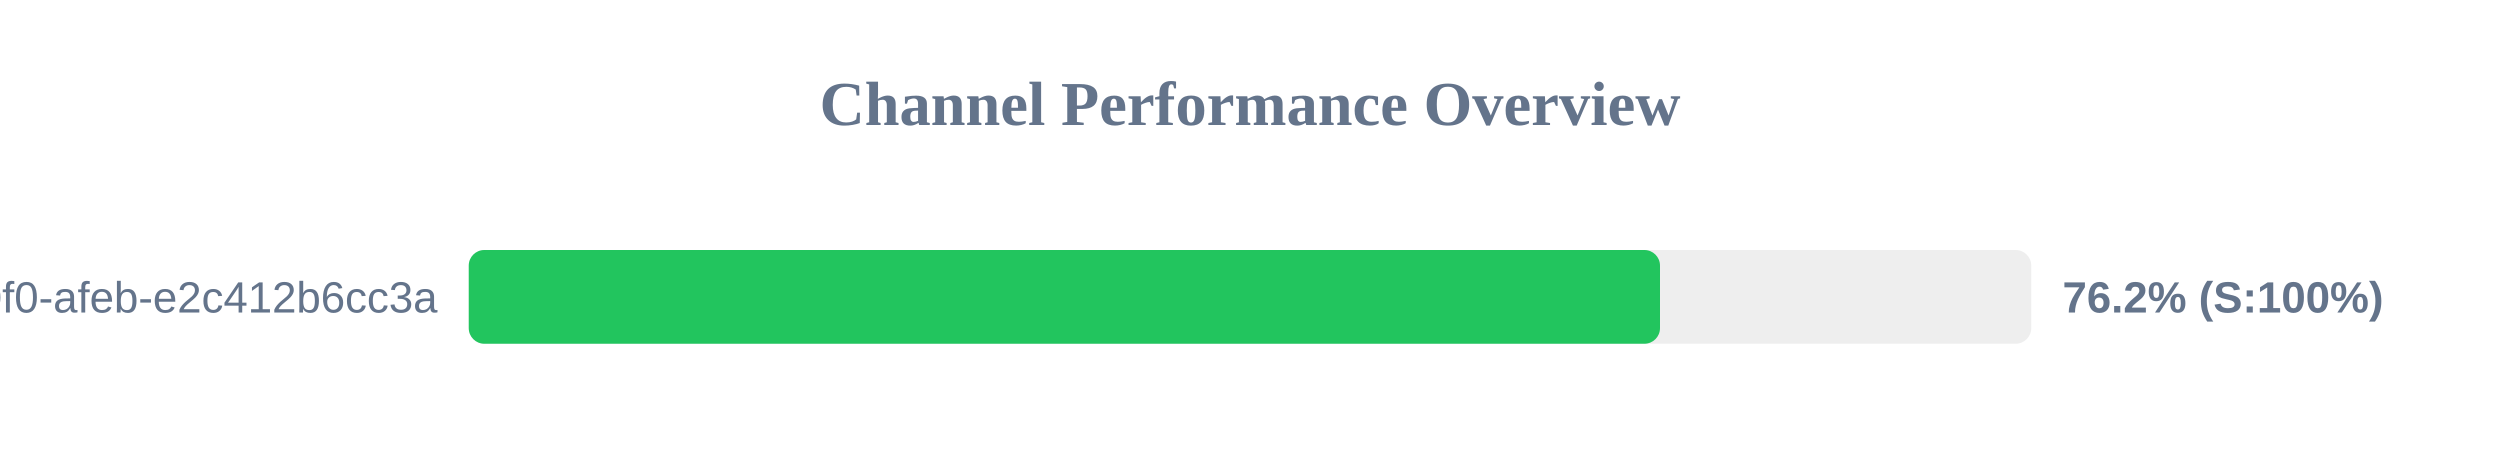
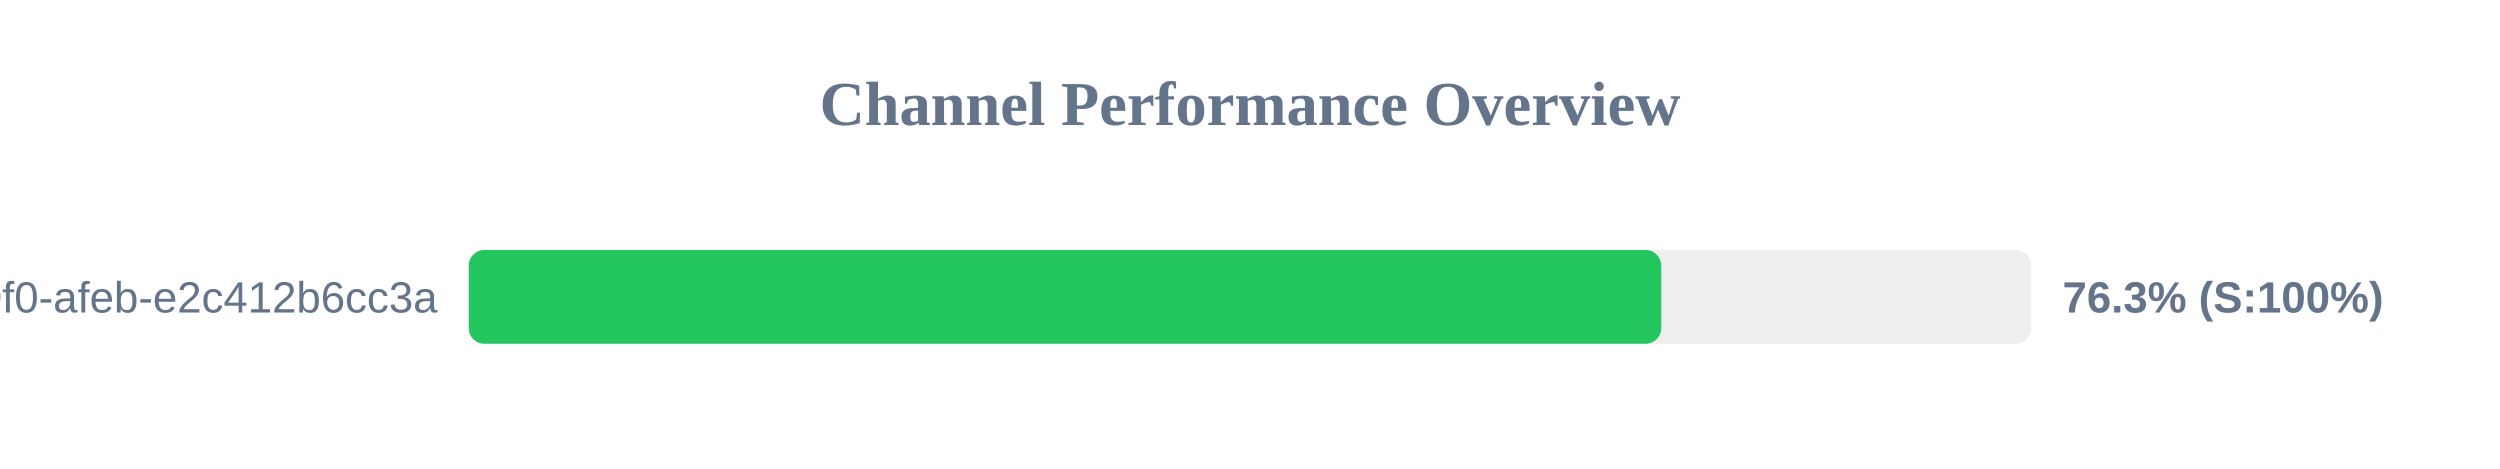
<svg xmlns="http://www.w3.org/2000/svg" width="800" height="150" version="1.1">
  <style>
        .row { font: 14px Arial; fill: #64748b; }
        .score { font: bold 14px Arial; fill: #64748b; }
    </style>
  <text x="400" y="40" text-anchor="middle" font-size="20px" font-weight="bold" fill="#64748b">Channel Performance Overview</text>
  <rect x="150" y="80" width="500" height="30" fill="#eee" rx="5" />
-   <rect x="150" y="80" width="381.2" height="30" fill="#22c55e" rx="5" />
+   <rect x="150" y="80" width="381.6" height="30" fill="#22c55e" rx="5" />
  <text x="140" y="100" text-anchor="end" class="row">?uuid=c6e02cd8-ce11-40f0-afeb-e2c412b6cc3a</text>
-   <text x="660" y="100" text-anchor="start" class="score">76.2% (S:100%)</text>
+   <text x="660" y="100" text-anchor="start" class="score">76.3% (S:100%)</text>
</svg>
